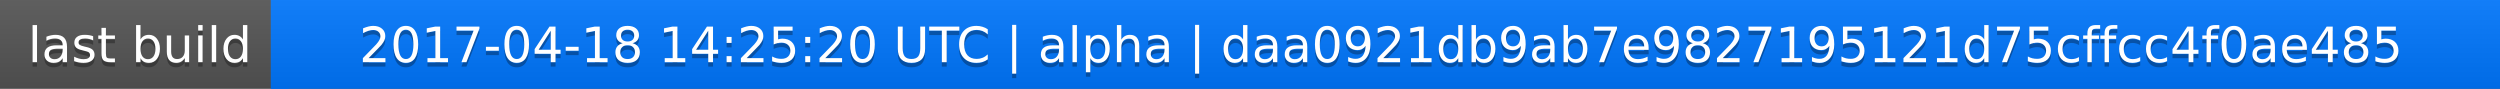
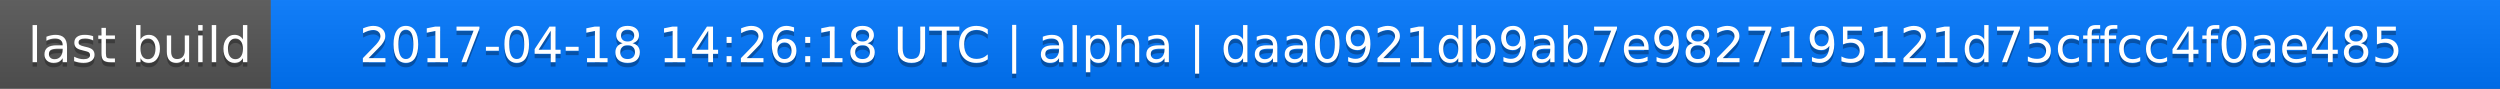
<svg xmlns="http://www.w3.org/2000/svg" width="563" height="20">
  <linearGradient id="a" x2="0" y2="100%">
    <stop offset="0" stop-color="#bbb" stop-opacity=".1" />
    <stop offset="1" stop-opacity=".1" />
  </linearGradient>
  <rect rx="0" width="563" height="20" fill="#555" />
  <rect rx="0" x="61" width="502" height="20" fill="#07f" />
  <path fill="#07f" d="M61 0h4v20h-4z" />
  <rect rx="0" width="563" height="20" fill="url(#a)" />
  <g fill="#fff" text-anchor="middle" font-family="DejaVu Sans,Verdana,Geneva,sans-serif" font-size="11">
    <text x="31.5" y="15" fill="#010101" fill-opacity=".3">last build</text>
    <text x="31.5" y="14">last build</text>
-     <text x="311" y="15" fill="#010101" fill-opacity=".3">2017-04-18 14:25:20 UTC | alpha | daa0921db9ab7e9827195121d75cffcc4f0ae485</text>
-     <text x="311" y="14">2017-04-18 14:25:20 UTC | alpha | daa0921db9ab7e9827195121d75cffcc4f0ae485</text>
+     <text x="311" y="15" fill="#010101" fill-opacity=".3">2017-04-18 14:26:18 UTC | alpha | daa0921db9ab7e9827195121d75cffcc4f0ae485</text>
+     <text x="311" y="14">2017-04-18 14:26:18 UTC | alpha | daa0921db9ab7e9827195121d75cffcc4f0ae485</text>
  </g>
</svg>
